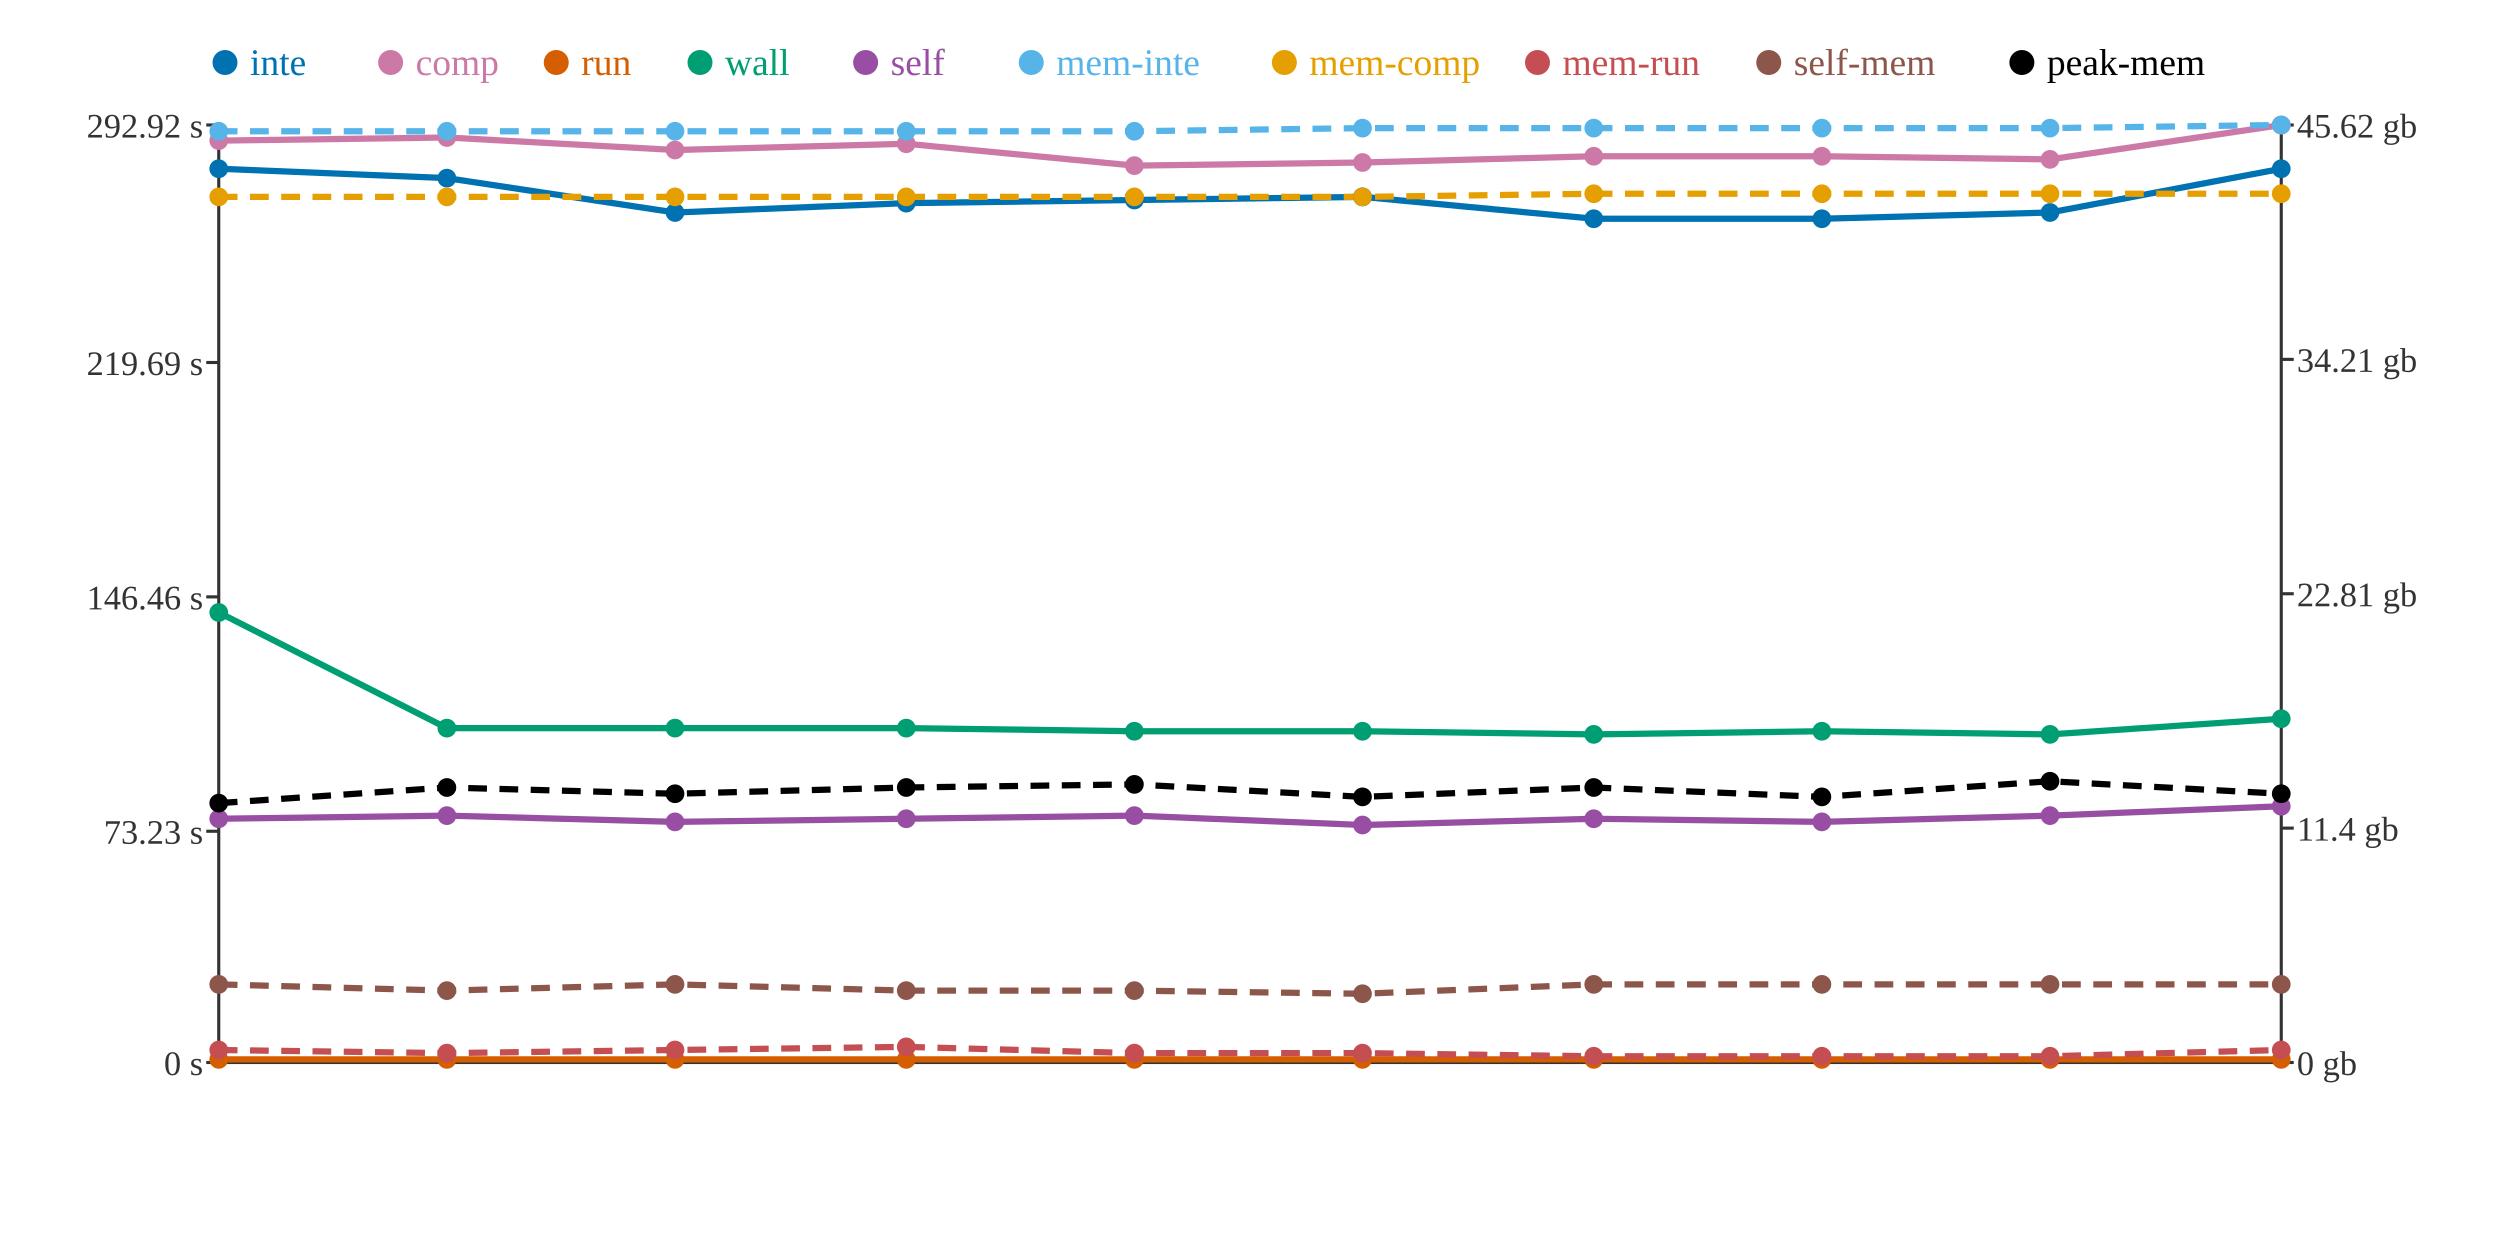
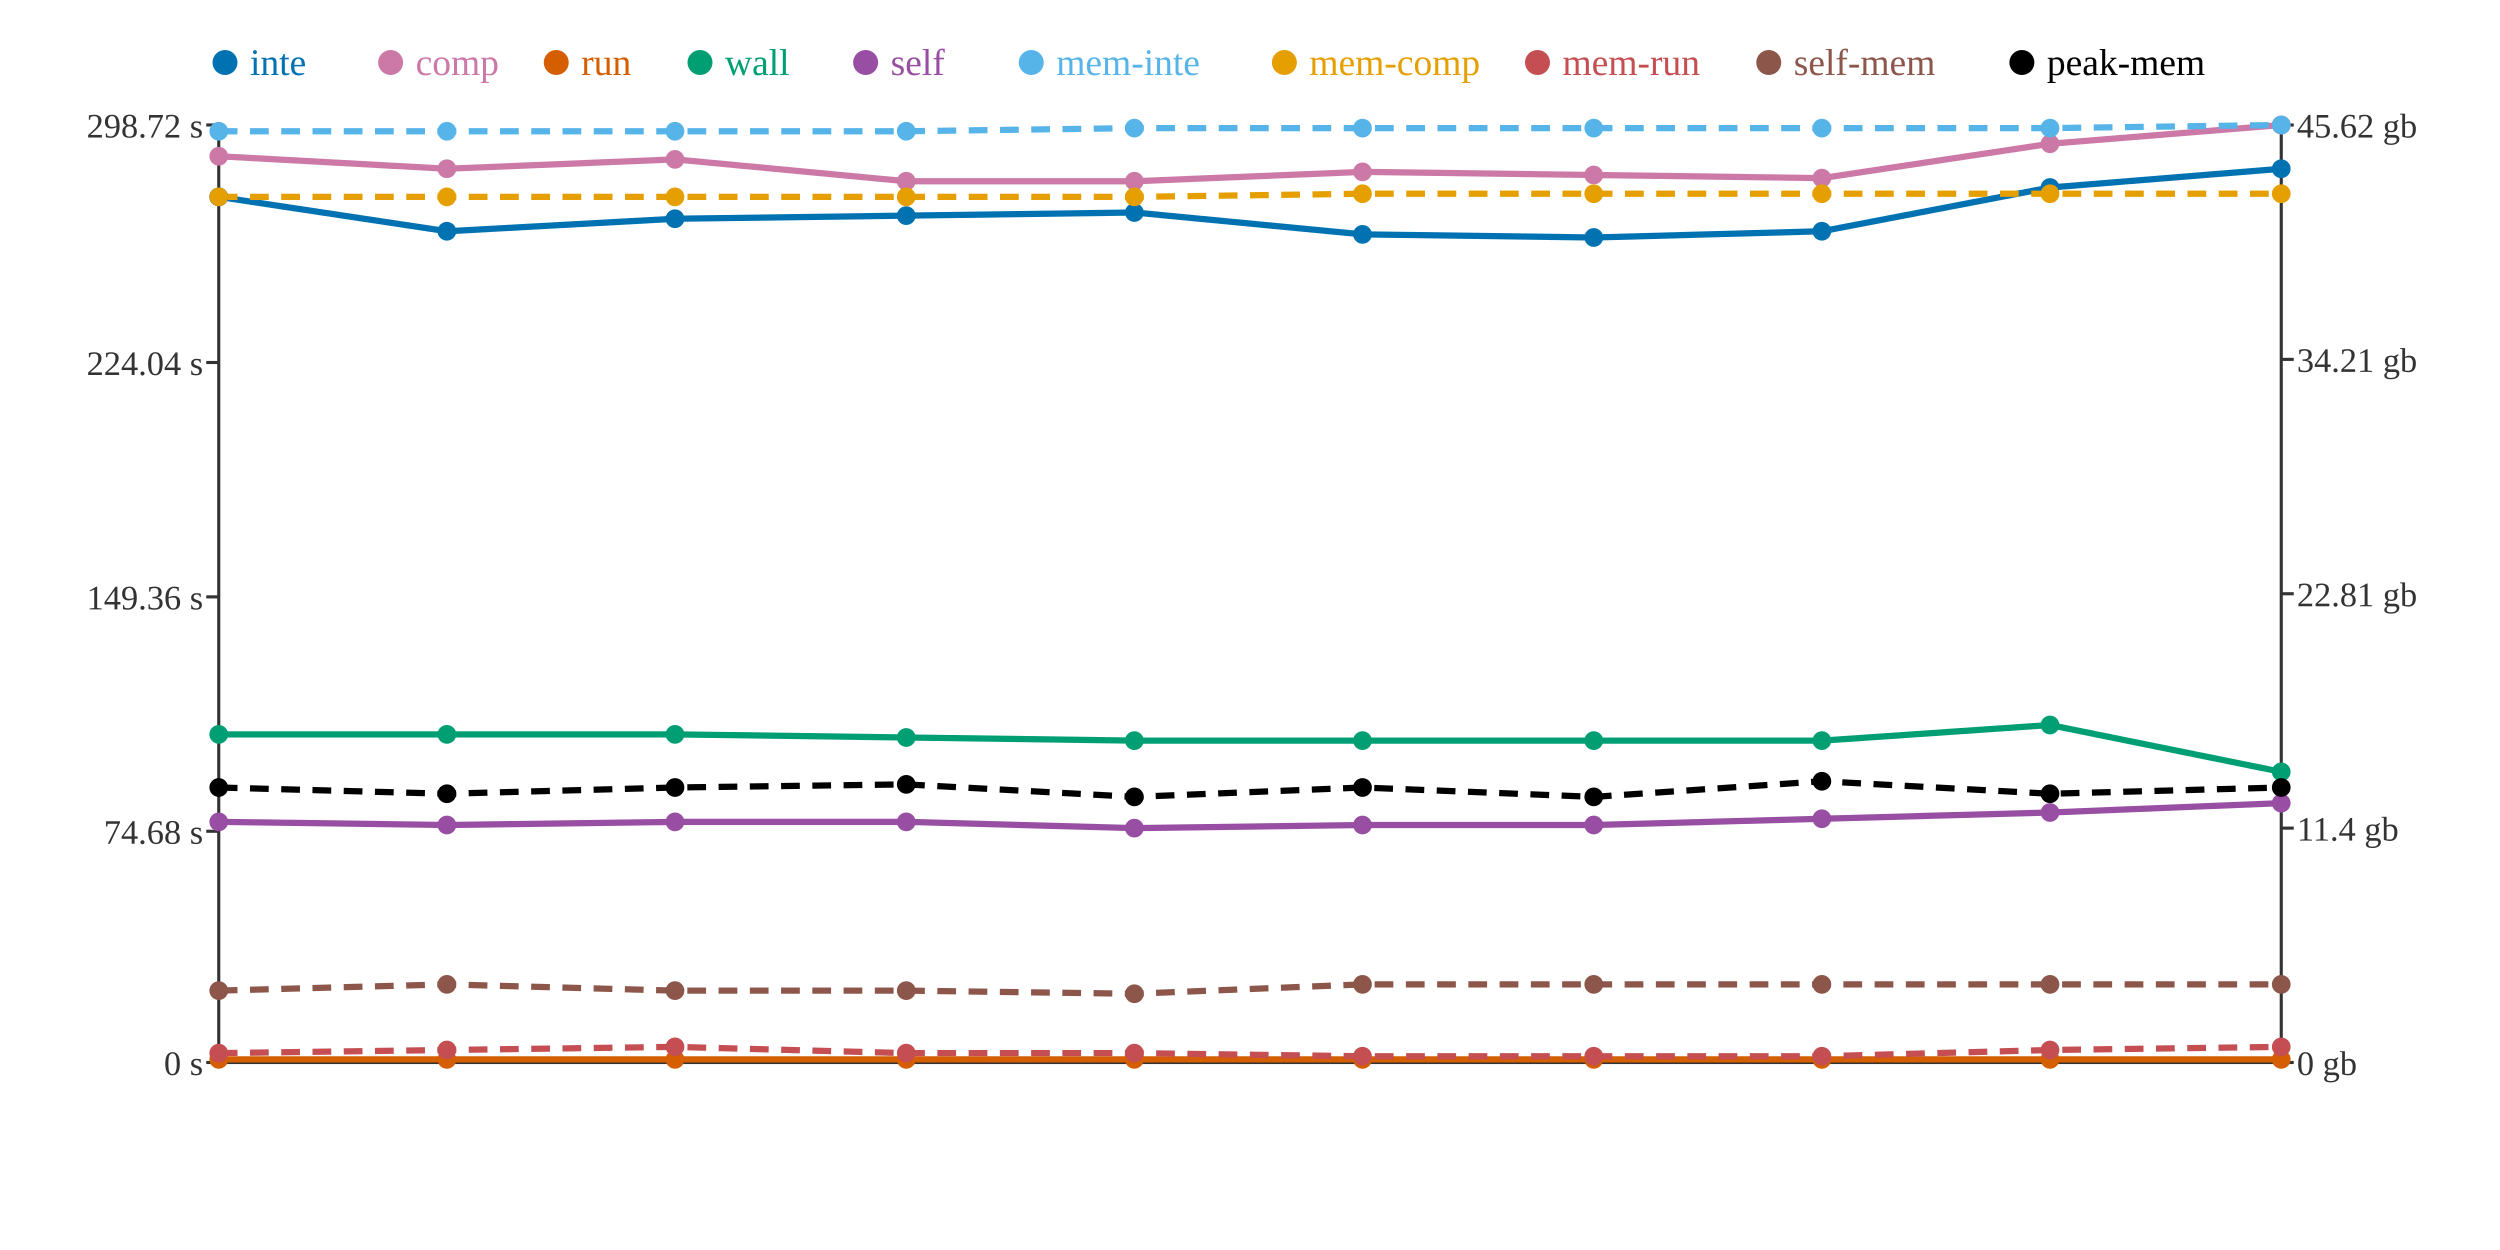
<svg xmlns="http://www.w3.org/2000/svg" width="800" height="400">
  <rect width="800" height="400" fill="white" />
  <line x1="70" y1="40" x2="70" y2="340" stroke="#333" stroke-width="1" />
  <line x1="70" y1="340" x2="730" y2="340" stroke="#333" stroke-width="1" />
  <line x1="730" y1="40" x2="730" y2="340" stroke="#333" stroke-width="1" />
  <line x1="66" y1="340" x2="70" y2="340" stroke="#333" stroke-width="1" />
  <text x="65" y="344" text-anchor="end" font-size="11" fill="#333">0 s</text>
  <line x1="66" y1="266" x2="70" y2="266" stroke="#333" stroke-width="1" />
-   <text x="65" y="270" text-anchor="end" font-size="11" fill="#333">73.23 s</text>
+   <text x="65" y="270" text-anchor="end" font-size="11" fill="#333">74.68 s</text>
  <line x1="66" y1="191" x2="70" y2="191" stroke="#333" stroke-width="1" />
-   <text x="65" y="195" text-anchor="end" font-size="11" fill="#333">146.46 s</text>
+   <text x="65" y="195" text-anchor="end" font-size="11" fill="#333">149.36 s</text>
  <line x1="66" y1="116" x2="70" y2="116" stroke="#333" stroke-width="1" />
-   <text x="65" y="120" text-anchor="end" font-size="11" fill="#333">219.69 s</text>
+   <text x="65" y="120" text-anchor="end" font-size="11" fill="#333">224.04 s</text>
  <line x1="66" y1="40" x2="70" y2="40" stroke="#333" stroke-width="1" />
-   <text x="65" y="44" text-anchor="end" font-size="11" fill="#333">292.92 s</text>
+   <text x="65" y="44" text-anchor="end" font-size="11" fill="#333">298.72 s</text>
  <line x1="730" y1="340" x2="734" y2="340" stroke="#333" stroke-width="1" />
  <text x="735" y="344" text-anchor="start" font-size="11" fill="#333">0 gb</text>
  <line x1="730" y1="265" x2="734" y2="265" stroke="#333" stroke-width="1" />
  <text x="735" y="269" text-anchor="start" font-size="11" fill="#333">11.4 gb</text>
  <line x1="730" y1="190" x2="734" y2="190" stroke="#333" stroke-width="1" />
  <text x="735" y="194" text-anchor="start" font-size="11" fill="#333">22.81 gb</text>
  <line x1="730" y1="115" x2="734" y2="115" stroke="#333" stroke-width="1" />
  <text x="735" y="119" text-anchor="start" font-size="11" fill="#333">34.21 gb</text>
  <line x1="730" y1="40" x2="734" y2="40" stroke="#333" stroke-width="1" />
  <text x="735" y="44" text-anchor="start" font-size="11" fill="#333">45.62 gb</text>
-   <polyline points="70,54 143,57 216,68 290,65 363,64 436,63 510,70 583,70 656,68 730,54" fill="none" stroke="#0072B2" stroke-width="2" />
-   <polyline points="70,45 143,44 216,48 290,46 363,53 436,52 510,50 583,50 656,51 730,40" fill="none" stroke="#CC79A7" stroke-width="2" />
+   <polyline points="70,63 143,74 216,70 290,69 363,68 436,75 510,76 583,74 656,60 730,54" fill="none" stroke="#0072B2" stroke-width="2" />
+   <polyline points="70,50 143,54 216,51 290,58 363,58 436,55 510,56 583,57 656,46 730,40" fill="none" stroke="#CC79A7" stroke-width="2" />
  <polyline points="70,339 143,339 216,339 290,339 363,339 436,339 510,339 583,339 656,339 730,339" fill="none" stroke="#D55E00" stroke-width="2" />
-   <polyline points="70,196 143,233 216,233 290,233 363,234 436,234 510,235 583,234 656,235 730,230" fill="none" stroke="#009E73" stroke-width="2" />
-   <polyline points="70,262 143,261 216,263 290,262 363,261 436,264 510,262 583,263 656,261 730,258" fill="none" stroke="#984EA3" stroke-width="2" />
-   <polyline points="70,42 143,42 216,42 290,42 363,42 436,41 510,41 583,41 656,41 730,40" fill="none" stroke="#56B4E9" stroke-width="2" stroke-dasharray="6 4" />
-   <polyline points="70,63 143,63 216,63 290,63 363,63 436,63 510,62 583,62 656,62 730,62" fill="none" stroke="#E69F00" stroke-width="2" stroke-dasharray="6 4" />
-   <polyline points="70,336 143,337 216,336 290,335 363,337 436,337 510,338 583,338 656,338 730,336" fill="none" stroke="#C44E52" stroke-width="2" stroke-dasharray="6 4" />
-   <polyline points="70,315 143,317 216,315 290,317 363,317 436,318 510,315 583,315 656,315 730,315" fill="none" stroke="#8C564B" stroke-width="2" stroke-dasharray="6 4" />
-   <polyline points="70,257 143,252 216,254 290,252 363,251 436,255 510,252 583,255 656,250 730,254" fill="none" stroke="#000000" stroke-width="2" stroke-dasharray="6 4" />
-   <circle cx="70" cy="54" r="3" fill="#0072B2" />
-   <circle cx="70" cy="45" r="3" fill="#CC79A7" />
+   <polyline points="70,235 143,235 216,235 290,236 363,237 436,237 510,237 583,237 656,232 730,247" fill="none" stroke="#009E73" stroke-width="2" />
+   <polyline points="70,263 143,264 216,263 290,263 363,265 436,264 510,264 583,262 656,260 730,257" fill="none" stroke="#984EA3" stroke-width="2" />
+   <polyline points="70,42 143,42 216,42 290,42 363,41 436,41 510,41 583,41 656,41 730,40" fill="none" stroke="#56B4E9" stroke-width="2" stroke-dasharray="6 4" />
+   <polyline points="70,63 143,63 216,63 290,63 363,63 436,62 510,62 583,62 656,62 730,62" fill="none" stroke="#E69F00" stroke-width="2" stroke-dasharray="6 4" />
+   <polyline points="70,337 143,336 216,335 290,337 363,337 436,338 510,338 583,338 656,336 730,335" fill="none" stroke="#C44E52" stroke-width="2" stroke-dasharray="6 4" />
+   <polyline points="70,317 143,315 216,317 290,317 363,318 436,315 510,315 583,315 656,315 730,315" fill="none" stroke="#8C564B" stroke-width="2" stroke-dasharray="6 4" />
+   <polyline points="70,252 143,254 216,252 290,251 363,255 436,252 510,255 583,250 656,254 730,252" fill="none" stroke="#000000" stroke-width="2" stroke-dasharray="6 4" />
+   <circle cx="70" cy="63" r="3" fill="#0072B2" />
+   <circle cx="70" cy="50" r="3" fill="#CC79A7" />
  <circle cx="70" cy="339" r="3" fill="#D55E00" />
-   <circle cx="70" cy="196" r="3" fill="#009E73" />
-   <circle cx="70" cy="262" r="3" fill="#984EA3" />
+   <circle cx="70" cy="235" r="3" fill="#009E73" />
+   <circle cx="70" cy="263" r="3" fill="#984EA3" />
  <circle cx="70" cy="42" r="3" fill="#56B4E9" />
  <circle cx="70" cy="63" r="3" fill="#E69F00" />
-   <circle cx="70" cy="336" r="3" fill="#C44E52" />
-   <circle cx="70" cy="315" r="3" fill="#8C564B" />
-   <circle cx="70" cy="257" r="3" fill="#000000" />
-   <circle cx="143" cy="57" r="3" fill="#0072B2" />
-   <circle cx="143" cy="44" r="3" fill="#CC79A7" />
+   <circle cx="70" cy="337" r="3" fill="#C44E52" />
+   <circle cx="70" cy="317" r="3" fill="#8C564B" />
+   <circle cx="70" cy="252" r="3" fill="#000000" />
+   <circle cx="143" cy="74" r="3" fill="#0072B2" />
+   <circle cx="143" cy="54" r="3" fill="#CC79A7" />
  <circle cx="143" cy="339" r="3" fill="#D55E00" />
-   <circle cx="143" cy="233" r="3" fill="#009E73" />
-   <circle cx="143" cy="261" r="3" fill="#984EA3" />
+   <circle cx="143" cy="235" r="3" fill="#009E73" />
+   <circle cx="143" cy="264" r="3" fill="#984EA3" />
  <circle cx="143" cy="42" r="3" fill="#56B4E9" />
  <circle cx="143" cy="63" r="3" fill="#E69F00" />
-   <circle cx="143" cy="337" r="3" fill="#C44E52" />
-   <circle cx="143" cy="317" r="3" fill="#8C564B" />
-   <circle cx="143" cy="252" r="3" fill="#000000" />
-   <circle cx="216" cy="68" r="3" fill="#0072B2" />
-   <circle cx="216" cy="48" r="3" fill="#CC79A7" />
+   <circle cx="143" cy="336" r="3" fill="#C44E52" />
+   <circle cx="143" cy="315" r="3" fill="#8C564B" />
+   <circle cx="143" cy="254" r="3" fill="#000000" />
+   <circle cx="216" cy="70" r="3" fill="#0072B2" />
+   <circle cx="216" cy="51" r="3" fill="#CC79A7" />
  <circle cx="216" cy="339" r="3" fill="#D55E00" />
-   <circle cx="216" cy="233" r="3" fill="#009E73" />
+   <circle cx="216" cy="235" r="3" fill="#009E73" />
  <circle cx="216" cy="263" r="3" fill="#984EA3" />
  <circle cx="216" cy="42" r="3" fill="#56B4E9" />
  <circle cx="216" cy="63" r="3" fill="#E69F00" />
-   <circle cx="216" cy="336" r="3" fill="#C44E52" />
-   <circle cx="216" cy="315" r="3" fill="#8C564B" />
-   <circle cx="216" cy="254" r="3" fill="#000000" />
-   <circle cx="290" cy="65" r="3" fill="#0072B2" />
-   <circle cx="290" cy="46" r="3" fill="#CC79A7" />
+   <circle cx="216" cy="335" r="3" fill="#C44E52" />
+   <circle cx="216" cy="317" r="3" fill="#8C564B" />
+   <circle cx="216" cy="252" r="3" fill="#000000" />
+   <circle cx="290" cy="69" r="3" fill="#0072B2" />
+   <circle cx="290" cy="58" r="3" fill="#CC79A7" />
  <circle cx="290" cy="339" r="3" fill="#D55E00" />
-   <circle cx="290" cy="233" r="3" fill="#009E73" />
-   <circle cx="290" cy="262" r="3" fill="#984EA3" />
+   <circle cx="290" cy="236" r="3" fill="#009E73" />
+   <circle cx="290" cy="263" r="3" fill="#984EA3" />
  <circle cx="290" cy="42" r="3" fill="#56B4E9" />
  <circle cx="290" cy="63" r="3" fill="#E69F00" />
-   <circle cx="290" cy="335" r="3" fill="#C44E52" />
+   <circle cx="290" cy="337" r="3" fill="#C44E52" />
  <circle cx="290" cy="317" r="3" fill="#8C564B" />
-   <circle cx="290" cy="252" r="3" fill="#000000" />
-   <circle cx="363" cy="64" r="3" fill="#0072B2" />
-   <circle cx="363" cy="53" r="3" fill="#CC79A7" />
+   <circle cx="290" cy="251" r="3" fill="#000000" />
+   <circle cx="363" cy="68" r="3" fill="#0072B2" />
+   <circle cx="363" cy="58" r="3" fill="#CC79A7" />
  <circle cx="363" cy="339" r="3" fill="#D55E00" />
-   <circle cx="363" cy="234" r="3" fill="#009E73" />
-   <circle cx="363" cy="261" r="3" fill="#984EA3" />
-   <circle cx="363" cy="42" r="3" fill="#56B4E9" />
+   <circle cx="363" cy="237" r="3" fill="#009E73" />
+   <circle cx="363" cy="265" r="3" fill="#984EA3" />
+   <circle cx="363" cy="41" r="3" fill="#56B4E9" />
  <circle cx="363" cy="63" r="3" fill="#E69F00" />
  <circle cx="363" cy="337" r="3" fill="#C44E52" />
-   <circle cx="363" cy="317" r="3" fill="#8C564B" />
-   <circle cx="363" cy="251" r="3" fill="#000000" />
-   <circle cx="436" cy="63" r="3" fill="#0072B2" />
-   <circle cx="436" cy="52" r="3" fill="#CC79A7" />
+   <circle cx="363" cy="318" r="3" fill="#8C564B" />
+   <circle cx="363" cy="255" r="3" fill="#000000" />
+   <circle cx="436" cy="75" r="3" fill="#0072B2" />
+   <circle cx="436" cy="55" r="3" fill="#CC79A7" />
  <circle cx="436" cy="339" r="3" fill="#D55E00" />
-   <circle cx="436" cy="234" r="3" fill="#009E73" />
+   <circle cx="436" cy="237" r="3" fill="#009E73" />
  <circle cx="436" cy="264" r="3" fill="#984EA3" />
  <circle cx="436" cy="41" r="3" fill="#56B4E9" />
-   <circle cx="436" cy="63" r="3" fill="#E69F00" />
-   <circle cx="436" cy="337" r="3" fill="#C44E52" />
-   <circle cx="436" cy="318" r="3" fill="#8C564B" />
-   <circle cx="436" cy="255" r="3" fill="#000000" />
-   <circle cx="510" cy="70" r="3" fill="#0072B2" />
-   <circle cx="510" cy="50" r="3" fill="#CC79A7" />
+   <circle cx="436" cy="62" r="3" fill="#E69F00" />
+   <circle cx="436" cy="338" r="3" fill="#C44E52" />
+   <circle cx="436" cy="315" r="3" fill="#8C564B" />
+   <circle cx="436" cy="252" r="3" fill="#000000" />
+   <circle cx="510" cy="76" r="3" fill="#0072B2" />
+   <circle cx="510" cy="56" r="3" fill="#CC79A7" />
  <circle cx="510" cy="339" r="3" fill="#D55E00" />
-   <circle cx="510" cy="235" r="3" fill="#009E73" />
-   <circle cx="510" cy="262" r="3" fill="#984EA3" />
+   <circle cx="510" cy="237" r="3" fill="#009E73" />
+   <circle cx="510" cy="264" r="3" fill="#984EA3" />
  <circle cx="510" cy="41" r="3" fill="#56B4E9" />
  <circle cx="510" cy="62" r="3" fill="#E69F00" />
  <circle cx="510" cy="338" r="3" fill="#C44E52" />
  <circle cx="510" cy="315" r="3" fill="#8C564B" />
-   <circle cx="510" cy="252" r="3" fill="#000000" />
-   <circle cx="583" cy="70" r="3" fill="#0072B2" />
-   <circle cx="583" cy="50" r="3" fill="#CC79A7" />
+   <circle cx="510" cy="255" r="3" fill="#000000" />
+   <circle cx="583" cy="74" r="3" fill="#0072B2" />
+   <circle cx="583" cy="57" r="3" fill="#CC79A7" />
  <circle cx="583" cy="339" r="3" fill="#D55E00" />
-   <circle cx="583" cy="234" r="3" fill="#009E73" />
-   <circle cx="583" cy="263" r="3" fill="#984EA3" />
+   <circle cx="583" cy="237" r="3" fill="#009E73" />
+   <circle cx="583" cy="262" r="3" fill="#984EA3" />
  <circle cx="583" cy="41" r="3" fill="#56B4E9" />
  <circle cx="583" cy="62" r="3" fill="#E69F00" />
  <circle cx="583" cy="338" r="3" fill="#C44E52" />
  <circle cx="583" cy="315" r="3" fill="#8C564B" />
-   <circle cx="583" cy="255" r="3" fill="#000000" />
-   <circle cx="656" cy="68" r="3" fill="#0072B2" />
-   <circle cx="656" cy="51" r="3" fill="#CC79A7" />
+   <circle cx="583" cy="250" r="3" fill="#000000" />
+   <circle cx="656" cy="60" r="3" fill="#0072B2" />
+   <circle cx="656" cy="46" r="3" fill="#CC79A7" />
  <circle cx="656" cy="339" r="3" fill="#D55E00" />
-   <circle cx="656" cy="235" r="3" fill="#009E73" />
-   <circle cx="656" cy="261" r="3" fill="#984EA3" />
+   <circle cx="656" cy="232" r="3" fill="#009E73" />
+   <circle cx="656" cy="260" r="3" fill="#984EA3" />
  <circle cx="656" cy="41" r="3" fill="#56B4E9" />
  <circle cx="656" cy="62" r="3" fill="#E69F00" />
-   <circle cx="656" cy="338" r="3" fill="#C44E52" />
+   <circle cx="656" cy="336" r="3" fill="#C44E52" />
  <circle cx="656" cy="315" r="3" fill="#8C564B" />
-   <circle cx="656" cy="250" r="3" fill="#000000" />
+   <circle cx="656" cy="254" r="3" fill="#000000" />
  <circle cx="730" cy="54" r="3" fill="#0072B2" />
  <circle cx="730" cy="40" r="3" fill="#CC79A7" />
  <circle cx="730" cy="339" r="3" fill="#D55E00" />
-   <circle cx="730" cy="230" r="3" fill="#009E73" />
-   <circle cx="730" cy="258" r="3" fill="#984EA3" />
+   <circle cx="730" cy="247" r="3" fill="#009E73" />
+   <circle cx="730" cy="257" r="3" fill="#984EA3" />
  <circle cx="730" cy="40" r="3" fill="#56B4E9" />
  <circle cx="730" cy="62" r="3" fill="#E69F00" />
-   <circle cx="730" cy="336" r="3" fill="#C44E52" />
+   <circle cx="730" cy="335" r="3" fill="#C44E52" />
  <circle cx="730" cy="315" r="3" fill="#8C564B" />
-   <circle cx="730" cy="254" r="3" fill="#000000" />
+   <circle cx="730" cy="252" r="3" fill="#000000" />
  <circle cx="72" cy="20" r="4" fill="#0072B2" />
  <text x="80" y="24" text-anchor="start" font-size="12" fill="#0072B2">inte</text>
  <circle cx="125" cy="20" r="4" fill="#CC79A7" />
  <text x="133" y="24" text-anchor="start" font-size="12" fill="#CC79A7">comp</text>
  <circle cx="178" cy="20" r="4" fill="#D55E00" />
  <text x="186" y="24" text-anchor="start" font-size="12" fill="#D55E00">run</text>
  <circle cx="224" cy="20" r="4" fill="#009E73" />
  <text x="232" y="24" text-anchor="start" font-size="12" fill="#009E73">wall</text>
  <circle cx="277" cy="20" r="4" fill="#984EA3" />
  <text x="285" y="24" text-anchor="start" font-size="12" fill="#984EA3">self</text>
  <circle cx="330" cy="20" r="4" fill="#56B4E9" />
  <text x="338" y="24" text-anchor="start" font-size="12" fill="#56B4E9">mem-inte</text>
  <circle cx="411" cy="20" r="4" fill="#E69F00" />
  <text x="419" y="24" text-anchor="start" font-size="12" fill="#E69F00">mem-comp</text>
  <circle cx="492" cy="20" r="4" fill="#C44E52" />
  <text x="500" y="24" text-anchor="start" font-size="12" fill="#C44E52">mem-run</text>
  <circle cx="566" cy="20" r="4" fill="#8C564B" />
  <text x="574" y="24" text-anchor="start" font-size="12" fill="#8C564B">self-mem</text>
  <circle cx="647" cy="20" r="4" fill="#000000" />
  <text x="655" y="24" text-anchor="start" font-size="12" fill="#000000">peak-mem</text>
</svg>
